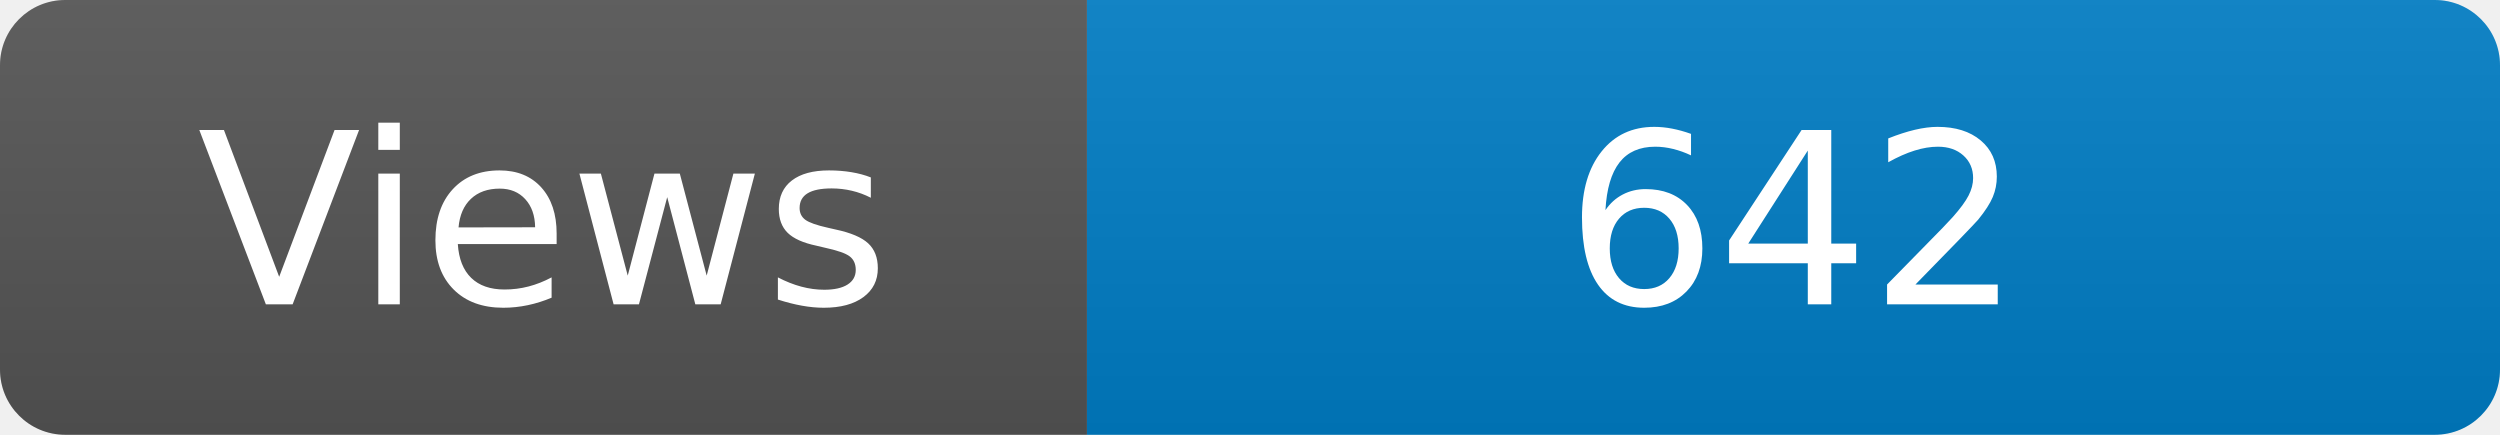
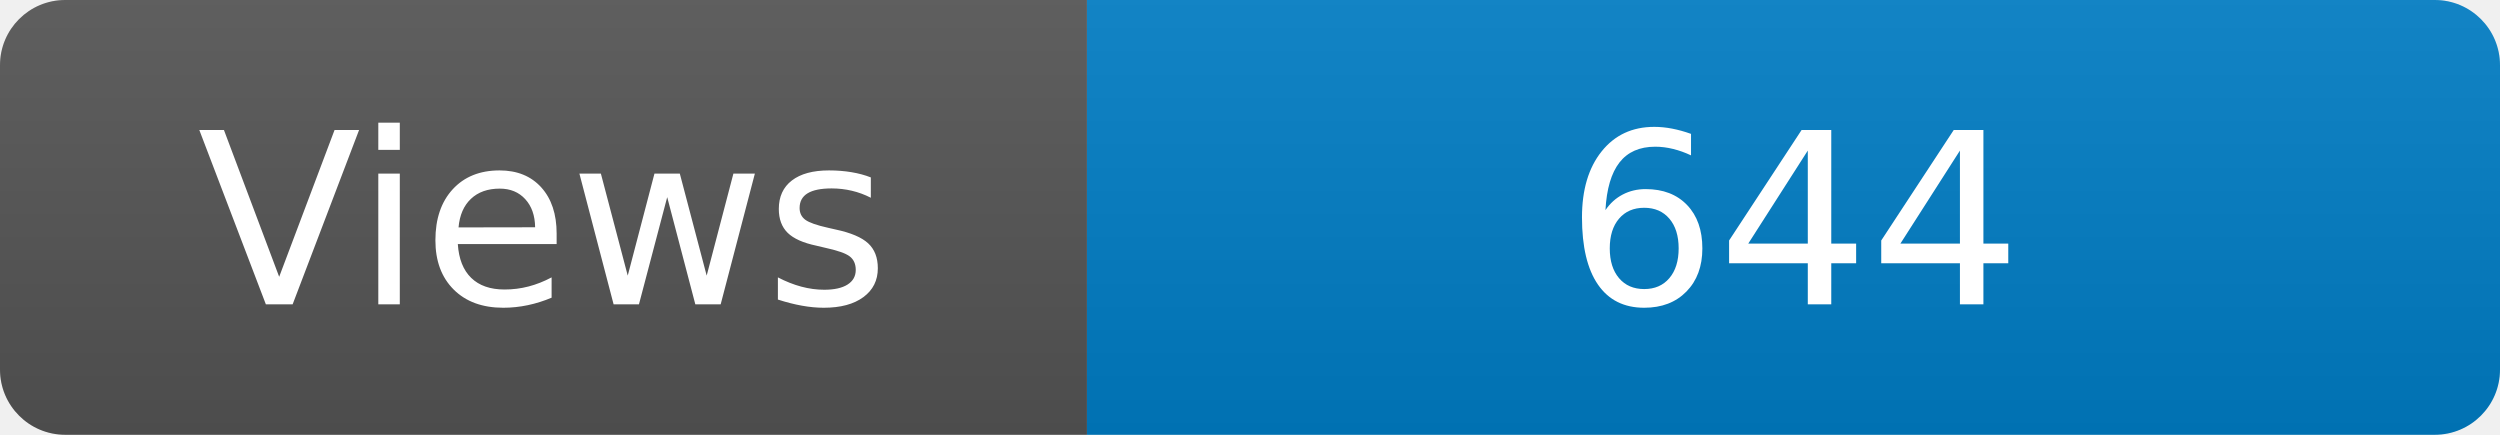
<svg xmlns="http://www.w3.org/2000/svg" width="115" height="20" role="img" aria-label="Maintained?: yes">
  <linearGradient id="s" x2="0" y2="100%">
    <stop offset="0" stop-color="#bbb" stop-opacity=".1" />
    <stop offset="1" stop-opacity=".1" />
  </linearGradient>
  <clipPath id="r">
    <rect width="115" height="20" rx="3" fill="#fff" />
  </clipPath>
  <g clip-path="url(#r)">
    <rect width="50" height="20" fill="#555" />
    <rect x="50" width="160" height="20" fill="#007ec6" />
    <rect width="115" height="20" fill="url(#s)" />
  </g>
  <g fill="#fff" text-anchor="middle" font-family="Verdana,Geneva,DejaVu Sans,sans-serif" font-size="110">
    <text x="250" y="140" transform="scale(.1)" fill="#fff">Views</text>
-     <text x="825" y="140" transform="scale(.1)" fill="#fff">642</text>
+     <text x="825" y="140" transform="scale(.1)" fill="#fff">644</text>
  </g>
</svg>
